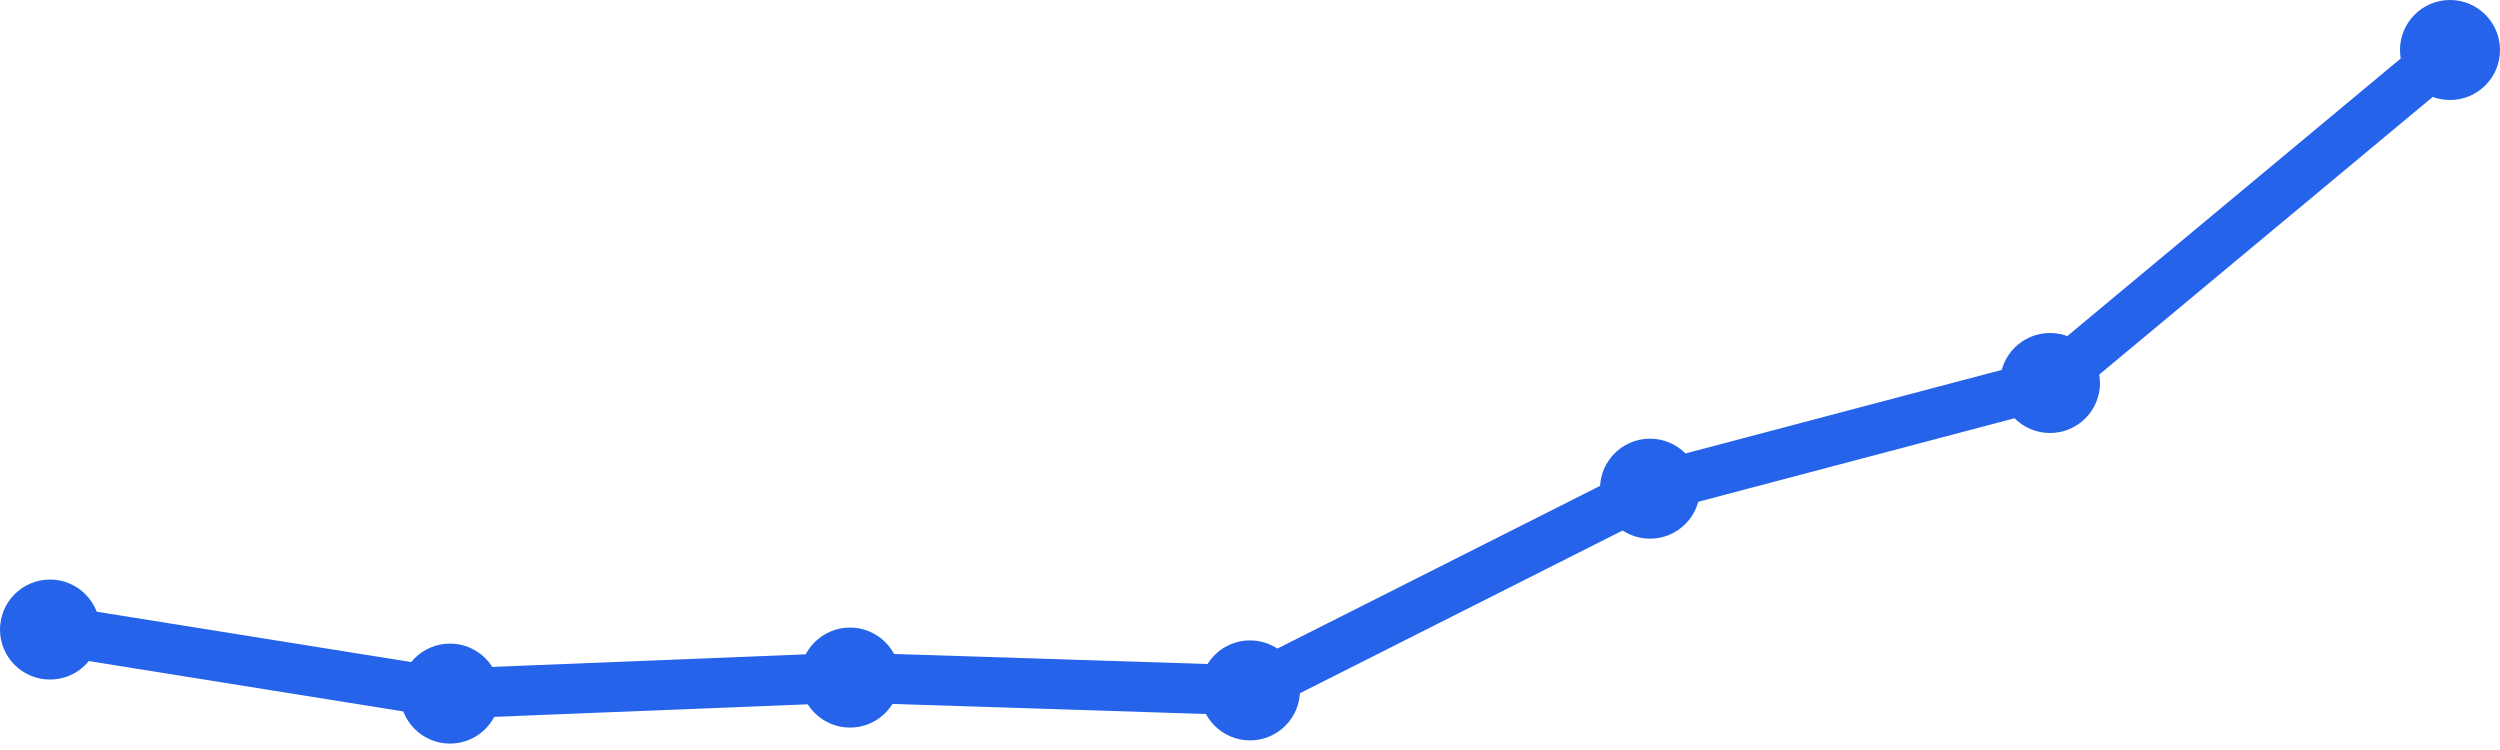
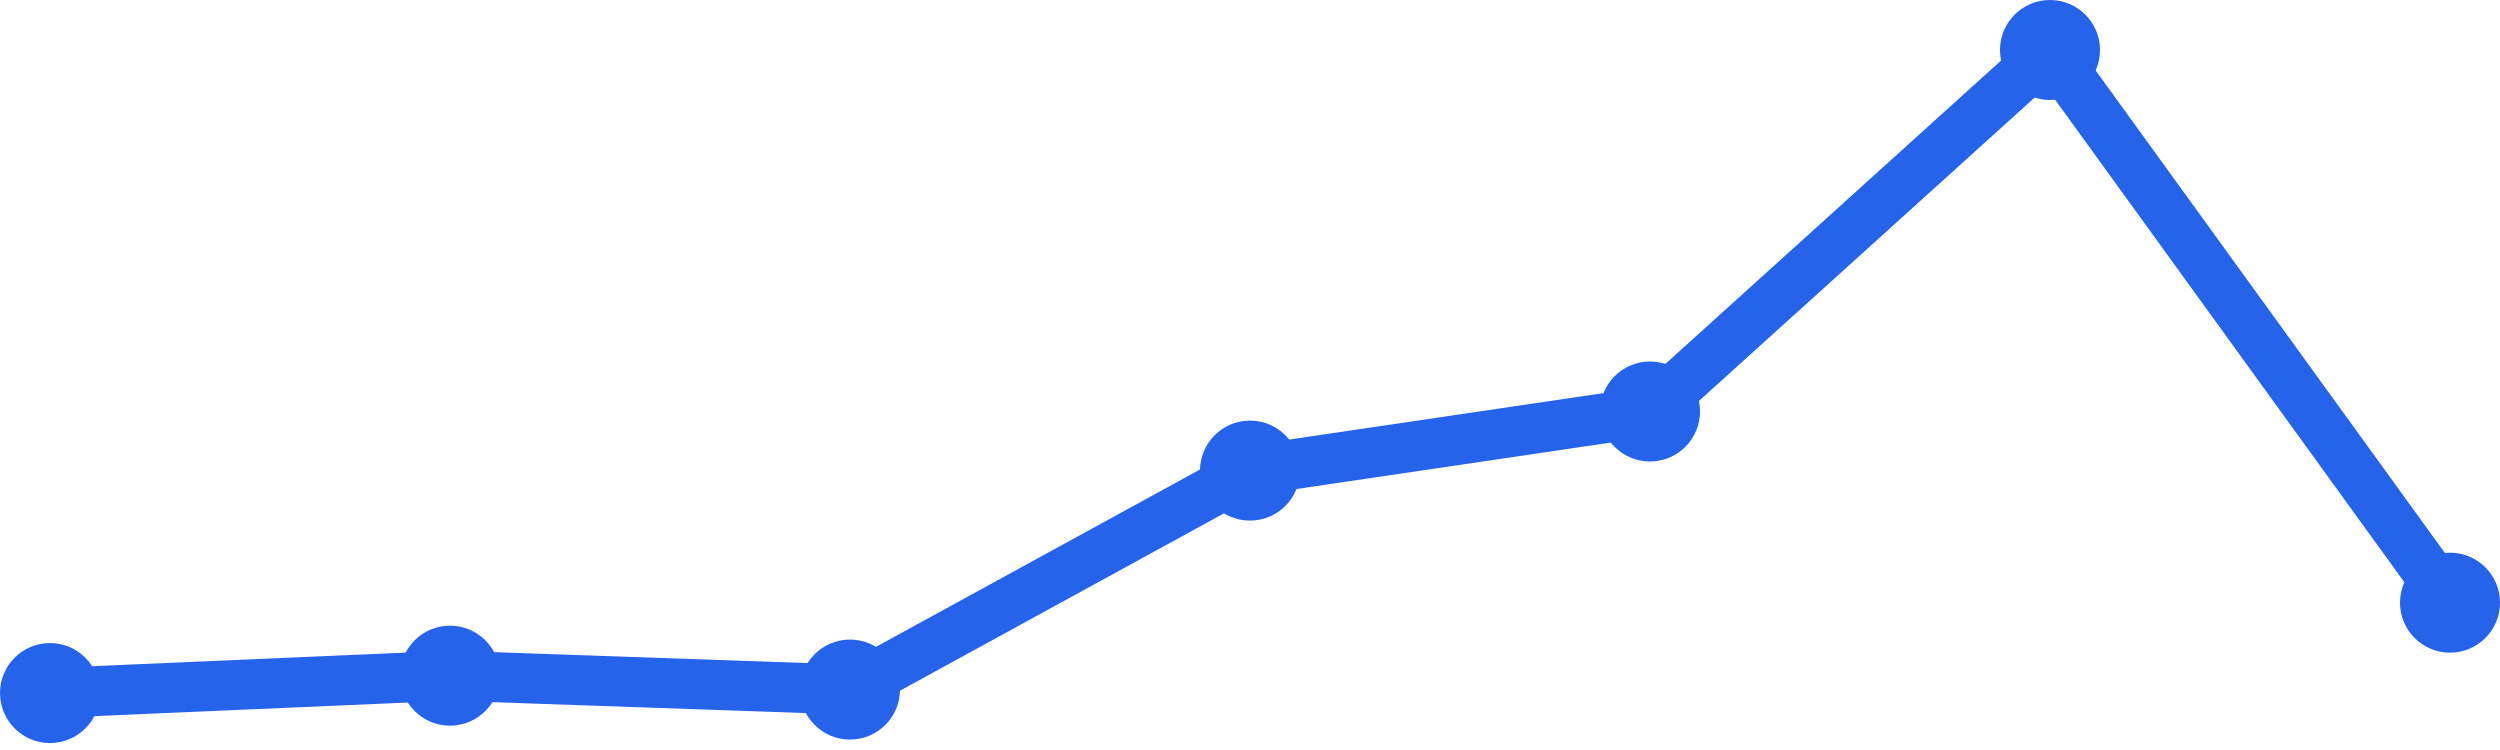
<svg xmlns="http://www.w3.org/2000/svg" width="100" height="30" viewBox="0 0 100 30">
-   <path d="M 2,25.182 L 18,27.744 L 34,27.103 L 50,27.616 L 66,19.547 L 82,15.32 L 98,2" fill="none" stroke="#2563eb" stroke-width="2" stroke-linecap="round" stroke-linejoin="round" />
-   <circle cx="2" cy="25.182" r="2" fill="#2563eb" />
-   <circle cx="18" cy="27.744" r="2" fill="#2563eb" />
-   <circle cx="34" cy="27.103" r="2" fill="#2563eb" />
-   <circle cx="50" cy="27.616" r="2" fill="#2563eb" />
-   <circle cx="66" cy="19.547" r="2" fill="#2563eb" />
-   <circle cx="82" cy="15.32" r="2" fill="#2563eb" />
-   <circle cx="98" cy="2" r="2" fill="#2563eb" />
+   <path d="M 2,27.722 L 18,27.027 L 34,27.583 L 50,18.824 L 66,16.46 L 82,2 L 98,24.107" fill="none" stroke="#2563eb" stroke-width="2" stroke-linecap="round" stroke-linejoin="round" />
+   <circle cx="2" cy="27.722" r="2" fill="#2563eb" />
+   <circle cx="18" cy="27.027" r="2" fill="#2563eb" />
+   <circle cx="34" cy="27.583" r="2" fill="#2563eb" />
+   <circle cx="50" cy="18.824" r="2" fill="#2563eb" />
+   <circle cx="66" cy="16.46" r="2" fill="#2563eb" />
+   <circle cx="82" cy="2" r="2" fill="#2563eb" />
+   <circle cx="98" cy="24.107" r="2" fill="#2563eb" />
</svg>
